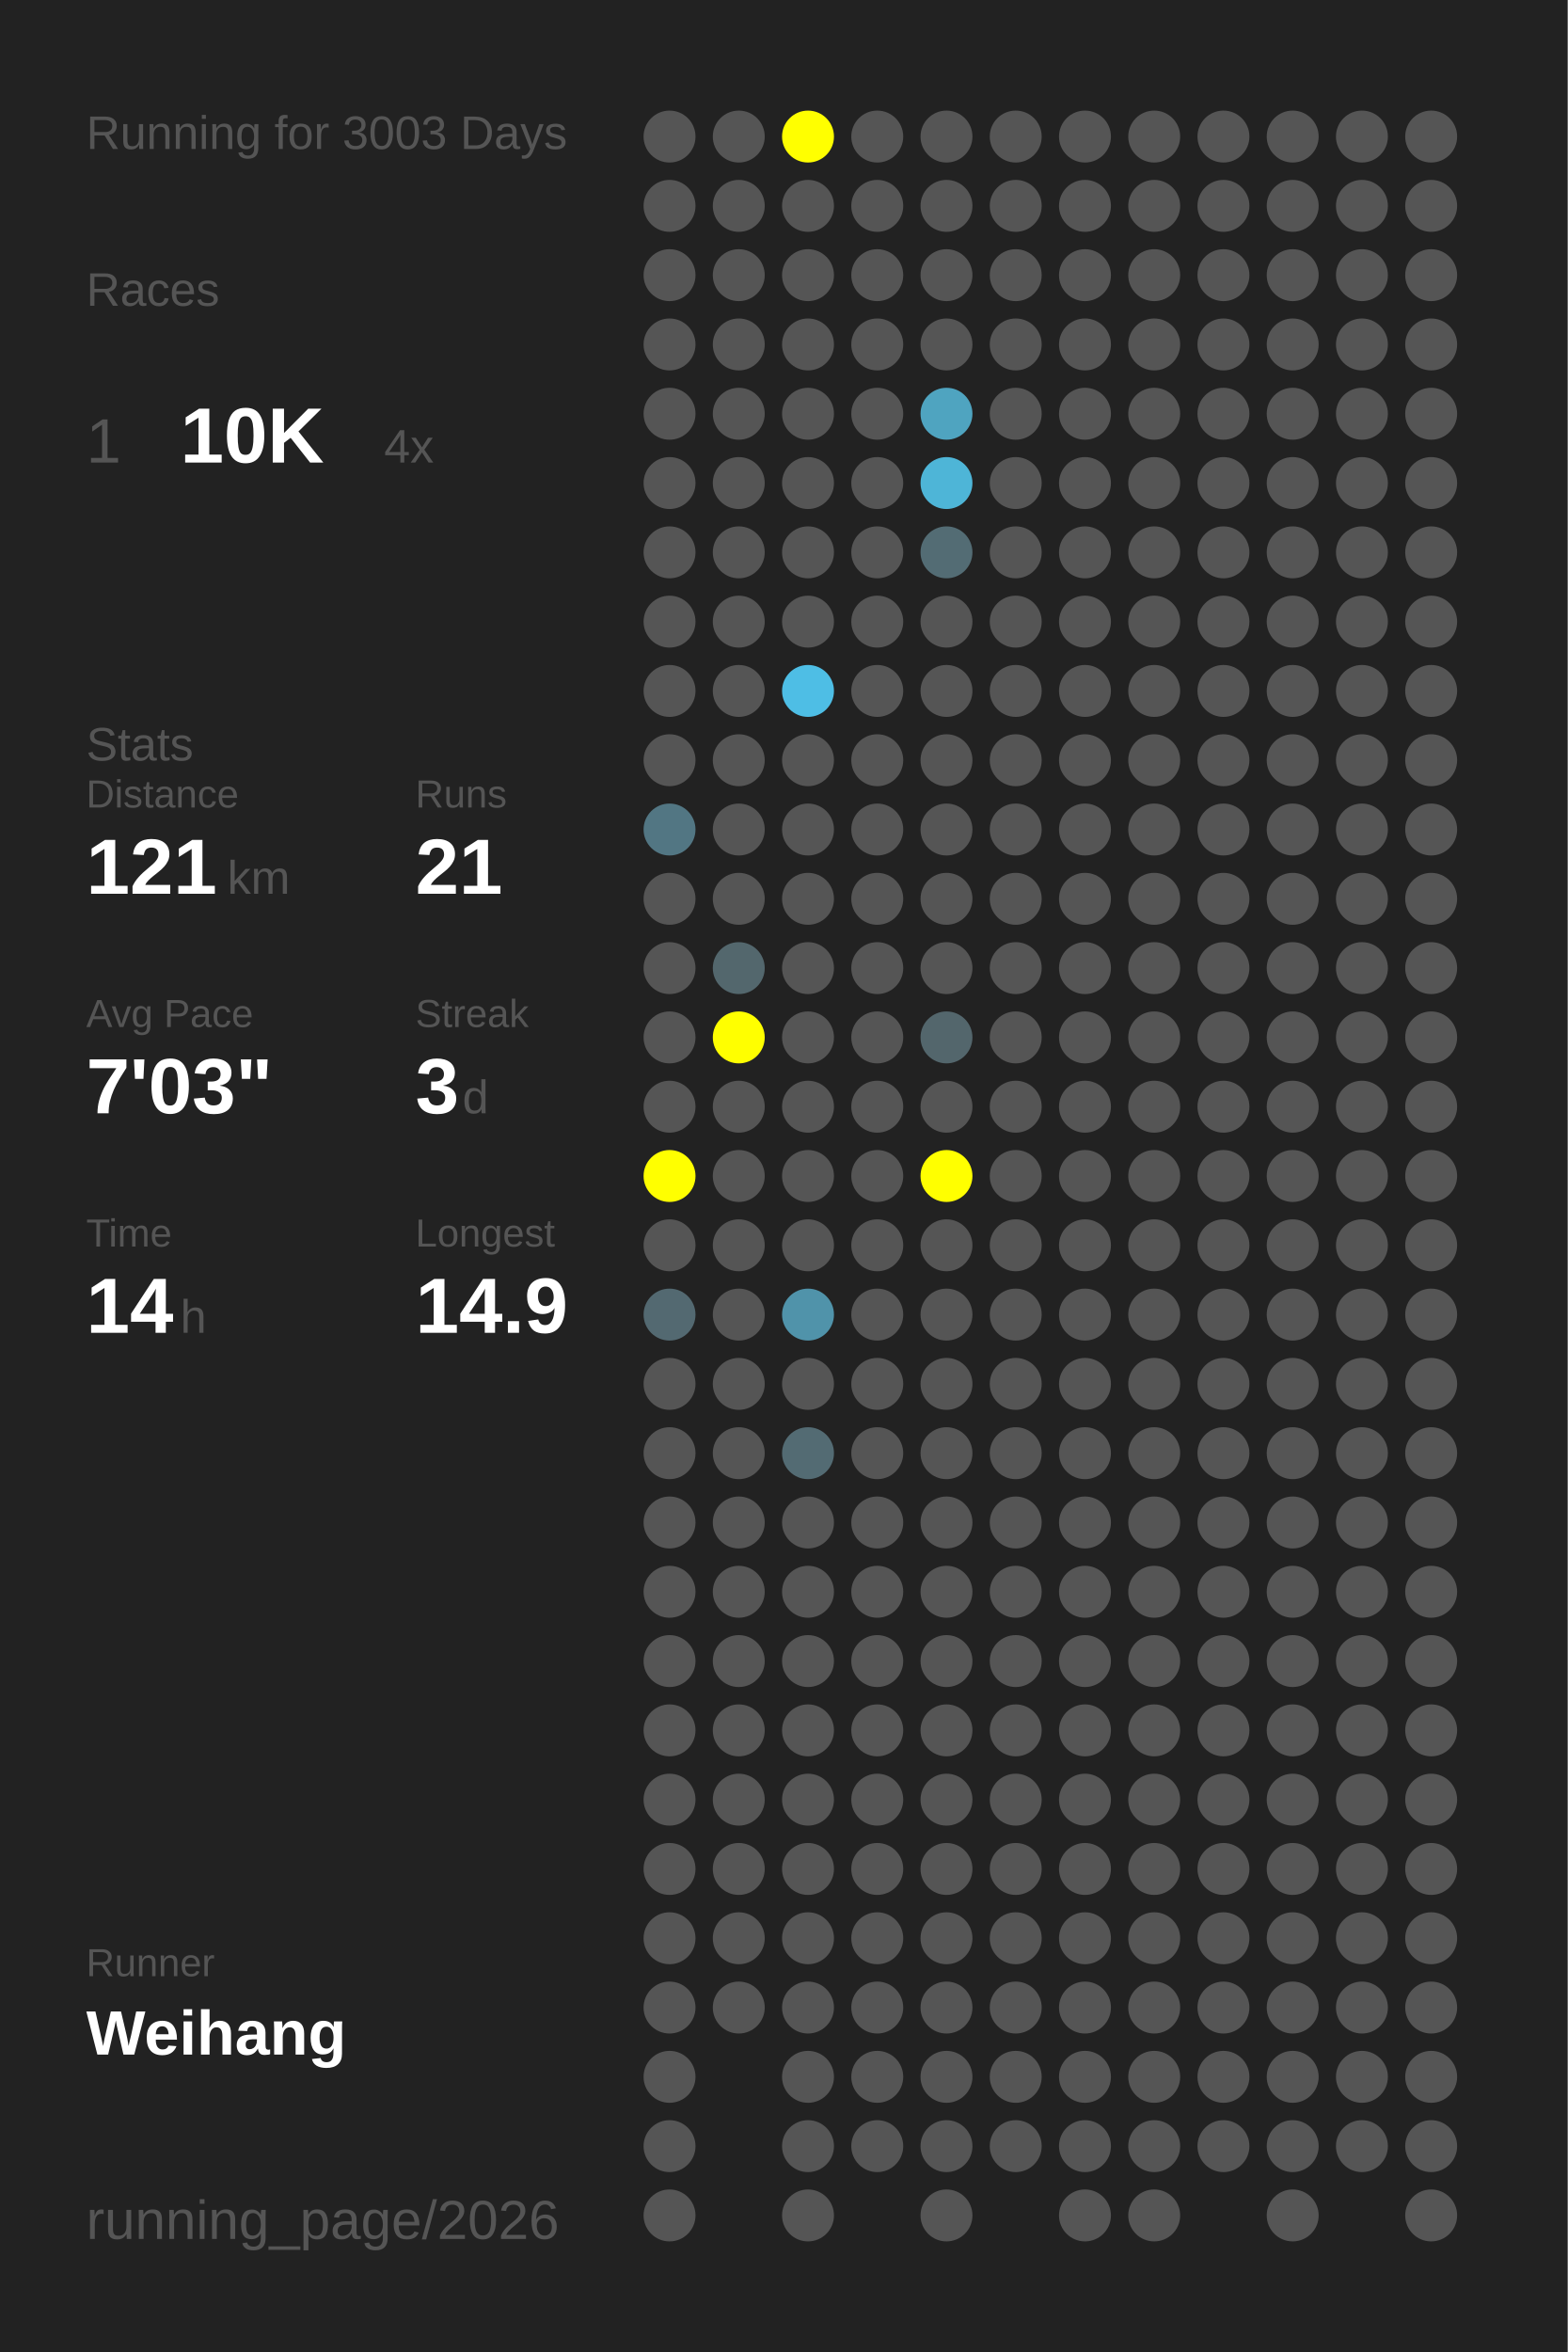
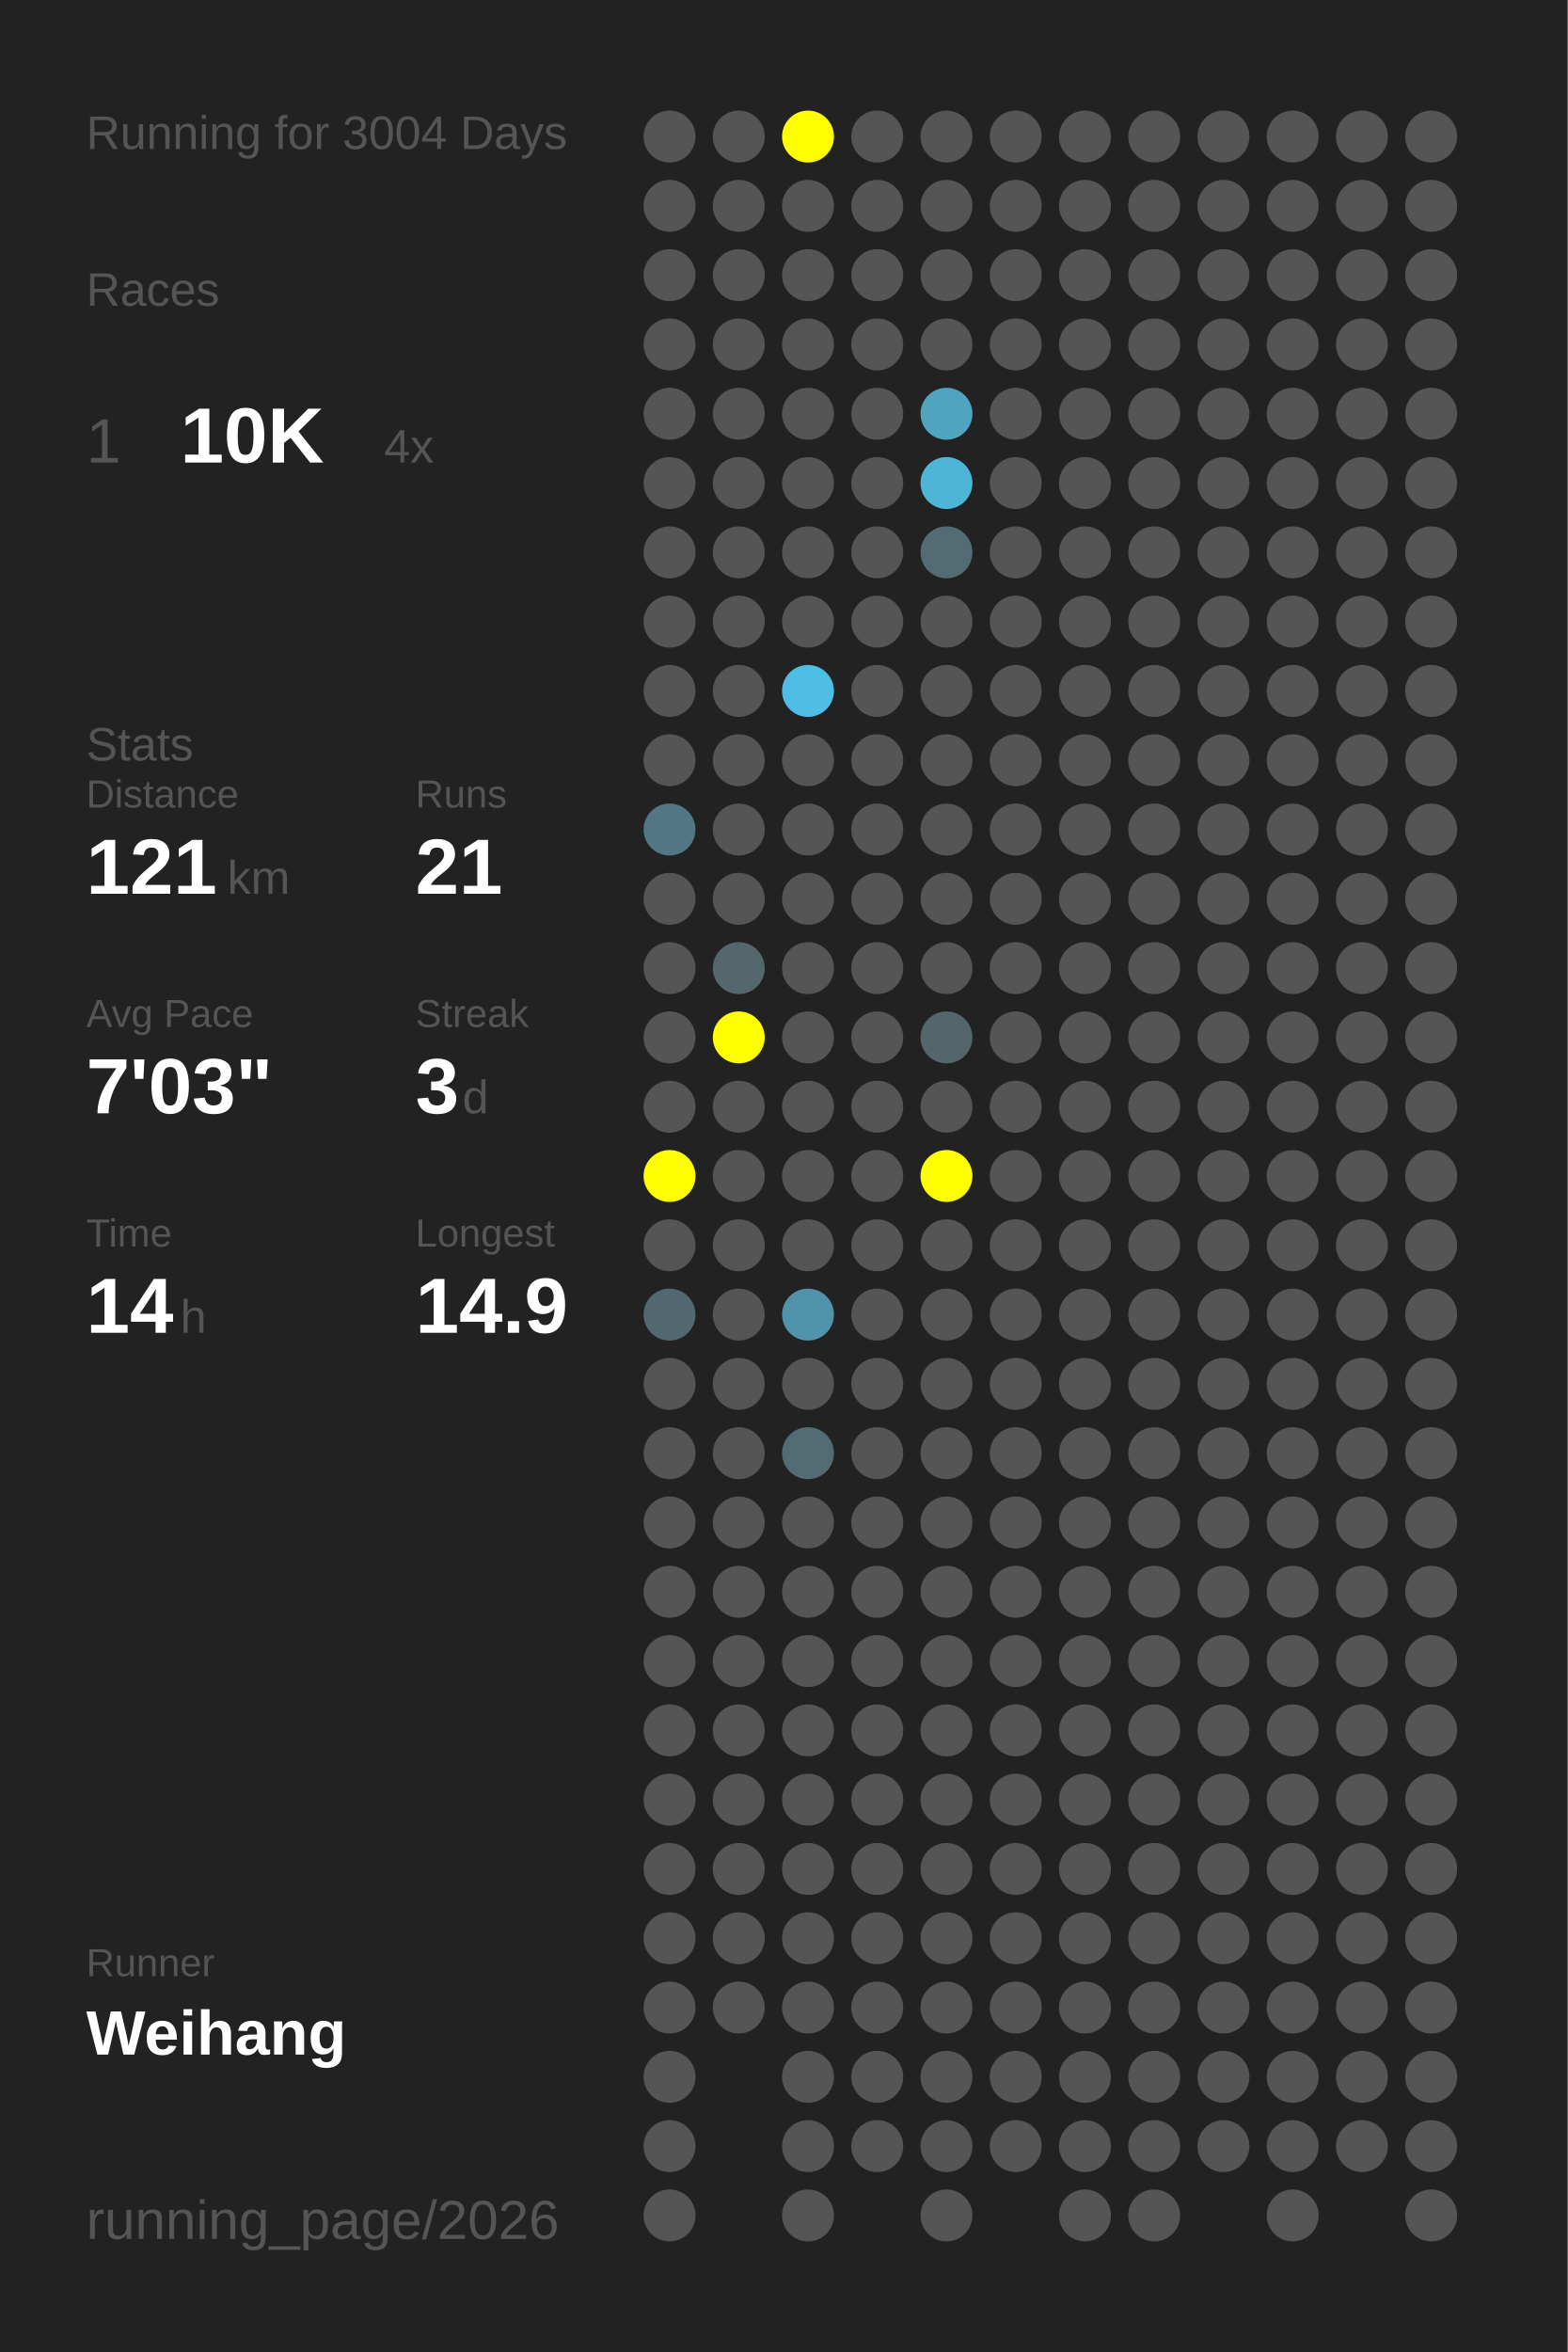
<svg xmlns="http://www.w3.org/2000/svg" baseProfile="full" height="300mm" version="1.1" viewBox="0,0,200,300" width="200mm">
  <defs />
  <rect fill="#222222" height="300" width="200" x="0" y="0" />
-   <text fill="#555555" style="font-size:6px; font-family:Arial;" x="11" y="19">Running for 3003 Days</text>
+   <text fill="#555555" style="font-size:6px; font-family:Arial;" x="11" y="19">Running for 3004 Days</text>
  <text fill="#555555" style="font-size:6px; font-family:Arial;" x="11" y="39">Races</text>
  <text fill="#555555" style="font-size:8px; font-family:Arial;" x="11" y="59">1</text>
  <text fill="#FFFFFF" style="font-size:10px; font-family:Arial; font-weight:bold;" x="23" y="59">10K</text>
  <text fill="#555555" style="font-size:6px; font-family:Arial;" x="49" y="59">4x</text>
  <text fill="#555555" style="font-size:6px; font-family:Arial;" x="11" y="97">Stats</text>
  <text fill="#555555" style="font-size:5px; font-family:Arial;" x="11" y="103">Distance</text>
  <text fill="#FFFFFF" style="font-size:10px; font-family:Arial; font-weight:bold;" x="11" y="114">121</text>
  <text fill="#555555" style="font-size:6px; font-family:Arial;" x="29" y="114">km</text>
  <text fill="#555555" style="font-size:5px; font-family:Arial;" x="53" y="103">Runs</text>
  <text fill="#FFFFFF" style="font-size:10px; font-family:Arial; font-weight:bold;" x="53" y="114">21</text>
  <text fill="#555555" style="font-size:5px; font-family:Arial;" x="11" y="131">Avg Pace</text>
  <text fill="#FFFFFF" style="font-size:10px; font-family:Arial; font-weight:bold;" x="11" y="142">7'03"</text>
  <text fill="#555555" style="font-size:5px; font-family:Arial;" x="53" y="131">Streak</text>
  <text fill="#FFFFFF" style="font-size:10px; font-family:Arial; font-weight:bold;" x="53" y="142">3</text>
  <text fill="#555555" style="font-size:6px; font-family:Arial;" x="59" y="142">d</text>
  <text fill="#555555" style="font-size:5px; font-family:Arial;" x="11" y="159">Time</text>
  <text fill="#FFFFFF" style="font-size:10px; font-family:Arial; font-weight:bold;" x="11" y="170">14</text>
  <text fill="#555555" style="font-size:6px; font-family:Arial;" x="23" y="170">h</text>
  <text fill="#555555" style="font-size:5px; font-family:Arial;" x="53" y="159">Longest</text>
  <text fill="#FFFFFF" style="font-size:10px; font-family:Arial; font-weight:bold;" x="53" y="170">14.9</text>
  <text fill="#555555" style="font-size:5px; font-family:Arial;" x="11" y="252.065">Runner</text>
  <text fill="#FFFFFF" style="font-size:8px; font-family:Arial; font-weight:bold;" x="11" y="262.065">Weihang</text>
  <text fill="#555555" style="font-size:7px; font-family:Arial;" x="11" y="285.581">running_page/2026</text>
  <circle cx="85.417" cy="17.419" fill="#555555" r="3.312" />
  <circle cx="85.417" cy="26.258" fill="#555555" r="3.312" />
  <circle cx="85.417" cy="35.097" fill="#555555" r="3.312" />
  <circle cx="85.417" cy="43.935" fill="#555555" r="3.312" />
  <circle cx="85.417" cy="52.774" fill="#555555" r="3.312" />
  <circle cx="85.417" cy="61.613" fill="#555555" r="3.312" />
  <circle cx="85.417" cy="70.452" fill="#555555" r="3.312" />
  <circle cx="85.417" cy="79.29" fill="#555555" r="3.312" />
  <circle cx="85.417" cy="88.129" fill="#555555" r="3.312" />
  <circle cx="85.417" cy="96.968" fill="#555555" r="3.312" />
  <circle cx="85.417" cy="105.806" fill="#527683" r="3.312" />
  <circle cx="85.417" cy="114.645" fill="#555555" r="3.312" />
  <circle cx="85.417" cy="123.484" fill="#555555" r="3.312" />
  <circle cx="85.417" cy="132.323" fill="#555555" r="3.312" />
  <circle cx="85.417" cy="141.161" fill="#555555" r="3.312" />
  <circle cx="85.417" cy="150" fill="#FFFF00" r="3.312" />
  <circle cx="85.417" cy="158.839" fill="#555555" r="3.312" />
  <circle cx="85.417" cy="167.677" fill="#536971" r="3.312" />
  <circle cx="85.417" cy="176.516" fill="#555555" r="3.312" />
  <circle cx="85.417" cy="185.355" fill="#555555" r="3.312" />
  <circle cx="85.417" cy="194.194" fill="#555555" r="3.312" />
  <circle cx="85.417" cy="203.032" fill="#555555" r="3.312" />
  <circle cx="85.417" cy="211.871" fill="#555555" r="3.312" />
  <circle cx="85.417" cy="220.71" fill="#555555" r="3.312" />
  <circle cx="85.417" cy="229.548" fill="#555555" r="3.312" />
  <circle cx="85.417" cy="238.387" fill="#555555" r="3.312" />
  <circle cx="85.417" cy="247.226" fill="#555555" r="3.312" />
  <circle cx="85.417" cy="256.065" fill="#555555" r="3.312" />
  <circle cx="85.417" cy="264.903" fill="#555555" r="3.312" />
  <circle cx="85.417" cy="273.742" fill="#555555" r="3.312" />
  <circle cx="85.417" cy="282.581" fill="#555555" r="3.312" />
  <circle cx="94.25" cy="17.419" fill="#555555" r="3.312" />
  <circle cx="94.25" cy="26.258" fill="#555555" r="3.312" />
  <circle cx="94.25" cy="35.097" fill="#555555" r="3.312" />
  <circle cx="94.25" cy="43.935" fill="#555555" r="3.312" />
  <circle cx="94.25" cy="52.774" fill="#555555" r="3.312" />
  <circle cx="94.25" cy="61.613" fill="#555555" r="3.312" />
  <circle cx="94.25" cy="70.452" fill="#555555" r="3.312" />
  <circle cx="94.25" cy="79.29" fill="#555555" r="3.312" />
  <circle cx="94.25" cy="88.129" fill="#555555" r="3.312" />
  <circle cx="94.25" cy="96.968" fill="#555555" r="3.312" />
  <circle cx="94.25" cy="105.806" fill="#555555" r="3.312" />
  <circle cx="94.25" cy="114.645" fill="#555555" r="3.312" />
  <circle cx="94.25" cy="123.484" fill="#53676d" r="3.312" />
  <circle cx="94.25" cy="132.323" fill="#FFFF00" r="3.312" />
  <circle cx="94.25" cy="141.161" fill="#555555" r="3.312" />
  <circle cx="94.25" cy="150" fill="#555555" r="3.312" />
  <circle cx="94.25" cy="158.839" fill="#555555" r="3.312" />
  <circle cx="94.25" cy="167.677" fill="#555555" r="3.312" />
  <circle cx="94.25" cy="176.516" fill="#555555" r="3.312" />
  <circle cx="94.25" cy="185.355" fill="#555555" r="3.312" />
  <circle cx="94.25" cy="194.194" fill="#555555" r="3.312" />
  <circle cx="94.25" cy="203.032" fill="#555555" r="3.312" />
  <circle cx="94.25" cy="211.871" fill="#555555" r="3.312" />
  <circle cx="94.25" cy="220.71" fill="#555555" r="3.312" />
  <circle cx="94.25" cy="229.548" fill="#555555" r="3.312" />
  <circle cx="94.25" cy="238.387" fill="#555555" r="3.312" />
  <circle cx="94.25" cy="247.226" fill="#555555" r="3.312" />
  <circle cx="94.25" cy="256.065" fill="#555555" r="3.312" />
  <circle cx="103.083" cy="17.419" fill="#FFFF00" r="3.312" />
  <circle cx="103.083" cy="26.258" fill="#555555" r="3.312" />
  <circle cx="103.083" cy="35.097" fill="#555555" r="3.312" />
  <circle cx="103.083" cy="43.935" fill="#555555" r="3.312" />
  <circle cx="103.083" cy="52.774" fill="#555555" r="3.312" />
  <circle cx="103.083" cy="61.613" fill="#555555" r="3.312" />
  <circle cx="103.083" cy="70.452" fill="#555555" r="3.312" />
  <circle cx="103.083" cy="79.29" fill="#555555" r="3.312" />
  <circle cx="103.083" cy="88.129" fill="#4ebee5" r="3.312" />
  <circle cx="103.083" cy="96.968" fill="#555555" r="3.312" />
  <circle cx="103.083" cy="105.806" fill="#555555" r="3.312" />
  <circle cx="103.083" cy="114.645" fill="#555555" r="3.312" />
  <circle cx="103.083" cy="123.484" fill="#555555" r="3.312" />
  <circle cx="103.083" cy="132.323" fill="#555555" r="3.312" />
  <circle cx="103.083" cy="141.161" fill="#555555" r="3.312" />
  <circle cx="103.083" cy="150" fill="#555555" r="3.312" />
  <circle cx="103.083" cy="158.839" fill="#555555" r="3.312" />
  <circle cx="103.083" cy="167.677" fill="#5093aa" r="3.312" />
  <circle cx="103.083" cy="176.516" fill="#555555" r="3.312" />
  <circle cx="103.083" cy="185.355" fill="#536b73" r="3.312" />
  <circle cx="103.083" cy="194.194" fill="#555555" r="3.312" />
  <circle cx="103.083" cy="203.032" fill="#555555" r="3.312" />
  <circle cx="103.083" cy="211.871" fill="#555555" r="3.312" />
  <circle cx="103.083" cy="220.71" fill="#555555" r="3.312" />
  <circle cx="103.083" cy="229.548" fill="#555555" r="3.312" />
  <circle cx="103.083" cy="238.387" fill="#555555" r="3.312" />
  <circle cx="103.083" cy="247.226" fill="#555555" r="3.312" />
  <circle cx="103.083" cy="256.065" fill="#555555" r="3.312" />
  <circle cx="103.083" cy="264.903" fill="#555555" r="3.312" />
  <circle cx="103.083" cy="273.742" fill="#555555" r="3.312" />
  <circle cx="103.083" cy="282.581" fill="#555555" r="3.312" />
  <circle cx="111.917" cy="17.419" fill="#555555" r="3.312" />
  <circle cx="111.917" cy="26.258" fill="#555555" r="3.312" />
  <circle cx="111.917" cy="35.097" fill="#555555" r="3.312" />
  <circle cx="111.917" cy="43.935" fill="#555555" r="3.312" />
  <circle cx="111.917" cy="52.774" fill="#555555" r="3.312" />
  <circle cx="111.917" cy="61.613" fill="#555555" r="3.312" />
  <circle cx="111.917" cy="70.452" fill="#555555" r="3.312" />
  <circle cx="111.917" cy="79.29" fill="#555555" r="3.312" />
  <circle cx="111.917" cy="88.129" fill="#555555" r="3.312" />
  <circle cx="111.917" cy="96.968" fill="#555555" r="3.312" />
  <circle cx="111.917" cy="105.806" fill="#555555" r="3.312" />
  <circle cx="111.917" cy="114.645" fill="#555555" r="3.312" />
  <circle cx="111.917" cy="123.484" fill="#555555" r="3.312" />
  <circle cx="111.917" cy="132.323" fill="#555555" r="3.312" />
  <circle cx="111.917" cy="141.161" fill="#555555" r="3.312" />
  <circle cx="111.917" cy="150" fill="#555555" r="3.312" />
  <circle cx="111.917" cy="158.839" fill="#555555" r="3.312" />
  <circle cx="111.917" cy="167.677" fill="#555555" r="3.312" />
  <circle cx="111.917" cy="176.516" fill="#555555" r="3.312" />
  <circle cx="111.917" cy="185.355" fill="#555555" r="3.312" />
  <circle cx="111.917" cy="194.194" fill="#555555" r="3.312" />
  <circle cx="111.917" cy="203.032" fill="#555555" r="3.312" />
  <circle cx="111.917" cy="211.871" fill="#555555" r="3.312" />
  <circle cx="111.917" cy="220.71" fill="#555555" r="3.312" />
  <circle cx="111.917" cy="229.548" fill="#555555" r="3.312" />
  <circle cx="111.917" cy="238.387" fill="#555555" r="3.312" />
  <circle cx="111.917" cy="247.226" fill="#555555" r="3.312" />
  <circle cx="111.917" cy="256.065" fill="#555555" r="3.312" />
  <circle cx="111.917" cy="264.903" fill="#555555" r="3.312" />
  <circle cx="111.917" cy="273.742" fill="#555555" r="3.312" />
  <circle cx="120.75" cy="17.419" fill="#555555" r="3.312" />
  <circle cx="120.75" cy="26.258" fill="#555555" r="3.312" />
  <circle cx="120.75" cy="35.097" fill="#555555" r="3.312" />
  <circle cx="120.75" cy="43.935" fill="#555555" r="3.312" />
  <circle cx="120.75" cy="52.774" fill="#4fa4c0" r="3.312" />
  <circle cx="120.75" cy="61.613" fill="#4eb5d7" r="3.312" />
  <circle cx="120.75" cy="70.452" fill="#536c74" r="3.312" />
  <circle cx="120.75" cy="79.29" fill="#555555" r="3.312" />
  <circle cx="120.75" cy="88.129" fill="#555555" r="3.312" />
  <circle cx="120.75" cy="96.968" fill="#555555" r="3.312" />
  <circle cx="120.75" cy="105.806" fill="#555555" r="3.312" />
  <circle cx="120.75" cy="114.645" fill="#555555" r="3.312" />
  <circle cx="120.75" cy="123.484" fill="#555555" r="3.312" />
  <circle cx="120.75" cy="132.323" fill="#53666c" r="3.312" />
  <circle cx="120.75" cy="141.161" fill="#555555" r="3.312" />
  <circle cx="120.75" cy="150" fill="#FFFF00" r="3.312" />
  <circle cx="120.75" cy="158.839" fill="#555555" r="3.312" />
  <circle cx="120.75" cy="167.677" fill="#555555" r="3.312" />
  <circle cx="120.75" cy="176.516" fill="#555555" r="3.312" />
  <circle cx="120.75" cy="185.355" fill="#555555" r="3.312" />
  <circle cx="120.75" cy="194.194" fill="#555555" r="3.312" />
  <circle cx="120.75" cy="203.032" fill="#555555" r="3.312" />
  <circle cx="120.75" cy="211.871" fill="#555555" r="3.312" />
  <circle cx="120.75" cy="220.71" fill="#555555" r="3.312" />
  <circle cx="120.75" cy="229.548" fill="#555555" r="3.312" />
  <circle cx="120.75" cy="238.387" fill="#555555" r="3.312" />
  <circle cx="120.75" cy="247.226" fill="#555555" r="3.312" />
  <circle cx="120.75" cy="256.065" fill="#555555" r="3.312" />
  <circle cx="120.75" cy="264.903" fill="#555555" r="3.312" />
  <circle cx="120.75" cy="273.742" fill="#555555" r="3.312" />
  <circle cx="120.75" cy="282.581" fill="#555555" r="3.312" />
  <circle cx="129.583" cy="17.419" fill="#555555" r="3.312" />
  <circle cx="129.583" cy="26.258" fill="#555555" r="3.312" />
  <circle cx="129.583" cy="35.097" fill="#555555" r="3.312" />
  <circle cx="129.583" cy="43.935" fill="#555555" r="3.312" />
  <circle cx="129.583" cy="52.774" fill="#555555" r="3.312" />
  <circle cx="129.583" cy="61.613" fill="#555555" r="3.312" />
  <circle cx="129.583" cy="70.452" fill="#555555" r="3.312" />
  <circle cx="129.583" cy="79.29" fill="#555555" r="3.312" />
  <circle cx="129.583" cy="88.129" fill="#555555" r="3.312" />
  <circle cx="129.583" cy="96.968" fill="#555555" r="3.312" />
  <circle cx="129.583" cy="105.806" fill="#555555" r="3.312" />
  <circle cx="129.583" cy="114.645" fill="#555555" r="3.312" />
  <circle cx="129.583" cy="123.484" fill="#555555" r="3.312" />
  <circle cx="129.583" cy="132.323" fill="#555555" r="3.312" />
  <circle cx="129.583" cy="141.161" fill="#555555" r="3.312" />
  <circle cx="129.583" cy="150" fill="#555555" r="3.312" />
  <circle cx="129.583" cy="158.839" fill="#555555" r="3.312" />
  <circle cx="129.583" cy="167.677" fill="#555555" r="3.312" />
  <circle cx="129.583" cy="176.516" fill="#555555" r="3.312" />
  <circle cx="129.583" cy="185.355" fill="#555555" r="3.312" />
  <circle cx="129.583" cy="194.194" fill="#555555" r="3.312" />
  <circle cx="129.583" cy="203.032" fill="#555555" r="3.312" />
  <circle cx="129.583" cy="211.871" fill="#555555" r="3.312" />
  <circle cx="129.583" cy="220.71" fill="#555555" r="3.312" />
  <circle cx="129.583" cy="229.548" fill="#555555" r="3.312" />
  <circle cx="129.583" cy="238.387" fill="#555555" r="3.312" />
  <circle cx="129.583" cy="247.226" fill="#555555" r="3.312" />
  <circle cx="129.583" cy="256.065" fill="#555555" r="3.312" />
  <circle cx="129.583" cy="264.903" fill="#555555" r="3.312" />
  <circle cx="129.583" cy="273.742" fill="#555555" r="3.312" />
  <circle cx="138.417" cy="17.419" fill="#555555" r="3.312" />
  <circle cx="138.417" cy="26.258" fill="#555555" r="3.312" />
  <circle cx="138.417" cy="35.097" fill="#555555" r="3.312" />
  <circle cx="138.417" cy="43.935" fill="#555555" r="3.312" />
  <circle cx="138.417" cy="52.774" fill="#555555" r="3.312" />
  <circle cx="138.417" cy="61.613" fill="#555555" r="3.312" />
  <circle cx="138.417" cy="70.452" fill="#555555" r="3.312" />
  <circle cx="138.417" cy="79.29" fill="#555555" r="3.312" />
  <circle cx="138.417" cy="88.129" fill="#555555" r="3.312" />
  <circle cx="138.417" cy="96.968" fill="#555555" r="3.312" />
  <circle cx="138.417" cy="105.806" fill="#555555" r="3.312" />
  <circle cx="138.417" cy="114.645" fill="#555555" r="3.312" />
  <circle cx="138.417" cy="123.484" fill="#555555" r="3.312" />
  <circle cx="138.417" cy="132.323" fill="#555555" r="3.312" />
  <circle cx="138.417" cy="141.161" fill="#555555" r="3.312" />
  <circle cx="138.417" cy="150" fill="#555555" r="3.312" />
  <circle cx="138.417" cy="158.839" fill="#555555" r="3.312" />
  <circle cx="138.417" cy="167.677" fill="#555555" r="3.312" />
  <circle cx="138.417" cy="176.516" fill="#555555" r="3.312" />
  <circle cx="138.417" cy="185.355" fill="#555555" r="3.312" />
  <circle cx="138.417" cy="194.194" fill="#555555" r="3.312" />
  <circle cx="138.417" cy="203.032" fill="#555555" r="3.312" />
  <circle cx="138.417" cy="211.871" fill="#555555" r="3.312" />
  <circle cx="138.417" cy="220.71" fill="#555555" r="3.312" />
  <circle cx="138.417" cy="229.548" fill="#555555" r="3.312" />
  <circle cx="138.417" cy="238.387" fill="#555555" r="3.312" />
  <circle cx="138.417" cy="247.226" fill="#555555" r="3.312" />
  <circle cx="138.417" cy="256.065" fill="#555555" r="3.312" />
  <circle cx="138.417" cy="264.903" fill="#555555" r="3.312" />
  <circle cx="138.417" cy="273.742" fill="#555555" r="3.312" />
  <circle cx="138.417" cy="282.581" fill="#555555" r="3.312" />
  <circle cx="147.25" cy="17.419" fill="#555555" r="3.312" />
  <circle cx="147.25" cy="26.258" fill="#555555" r="3.312" />
  <circle cx="147.25" cy="35.097" fill="#555555" r="3.312" />
  <circle cx="147.25" cy="43.935" fill="#555555" r="3.312" />
  <circle cx="147.25" cy="52.774" fill="#555555" r="3.312" />
  <circle cx="147.25" cy="61.613" fill="#555555" r="3.312" />
  <circle cx="147.25" cy="70.452" fill="#555555" r="3.312" />
  <circle cx="147.25" cy="79.29" fill="#555555" r="3.312" />
  <circle cx="147.25" cy="88.129" fill="#555555" r="3.312" />
  <circle cx="147.25" cy="96.968" fill="#555555" r="3.312" />
  <circle cx="147.25" cy="105.806" fill="#555555" r="3.312" />
  <circle cx="147.25" cy="114.645" fill="#555555" r="3.312" />
  <circle cx="147.25" cy="123.484" fill="#555555" r="3.312" />
  <circle cx="147.25" cy="132.323" fill="#555555" r="3.312" />
  <circle cx="147.25" cy="141.161" fill="#555555" r="3.312" />
  <circle cx="147.25" cy="150" fill="#555555" r="3.312" />
  <circle cx="147.25" cy="158.839" fill="#555555" r="3.312" />
  <circle cx="147.25" cy="167.677" fill="#555555" r="3.312" />
  <circle cx="147.25" cy="176.516" fill="#555555" r="3.312" />
  <circle cx="147.25" cy="185.355" fill="#555555" r="3.312" />
  <circle cx="147.25" cy="194.194" fill="#555555" r="3.312" />
  <circle cx="147.25" cy="203.032" fill="#555555" r="3.312" />
  <circle cx="147.25" cy="211.871" fill="#555555" r="3.312" />
  <circle cx="147.25" cy="220.71" fill="#555555" r="3.312" />
  <circle cx="147.25" cy="229.548" fill="#555555" r="3.312" />
  <circle cx="147.25" cy="238.387" fill="#555555" r="3.312" />
  <circle cx="147.25" cy="247.226" fill="#555555" r="3.312" />
  <circle cx="147.25" cy="256.065" fill="#555555" r="3.312" />
  <circle cx="147.25" cy="264.903" fill="#555555" r="3.312" />
  <circle cx="147.25" cy="273.742" fill="#555555" r="3.312" />
  <circle cx="147.25" cy="282.581" fill="#555555" r="3.312" />
  <circle cx="156.083" cy="17.419" fill="#555555" r="3.312" />
  <circle cx="156.083" cy="26.258" fill="#555555" r="3.312" />
  <circle cx="156.083" cy="35.097" fill="#555555" r="3.312" />
  <circle cx="156.083" cy="43.935" fill="#555555" r="3.312" />
  <circle cx="156.083" cy="52.774" fill="#555555" r="3.312" />
  <circle cx="156.083" cy="61.613" fill="#555555" r="3.312" />
  <circle cx="156.083" cy="70.452" fill="#555555" r="3.312" />
  <circle cx="156.083" cy="79.29" fill="#555555" r="3.312" />
  <circle cx="156.083" cy="88.129" fill="#555555" r="3.312" />
  <circle cx="156.083" cy="96.968" fill="#555555" r="3.312" />
  <circle cx="156.083" cy="105.806" fill="#555555" r="3.312" />
  <circle cx="156.083" cy="114.645" fill="#555555" r="3.312" />
  <circle cx="156.083" cy="123.484" fill="#555555" r="3.312" />
  <circle cx="156.083" cy="132.323" fill="#555555" r="3.312" />
  <circle cx="156.083" cy="141.161" fill="#555555" r="3.312" />
  <circle cx="156.083" cy="150" fill="#555555" r="3.312" />
  <circle cx="156.083" cy="158.839" fill="#555555" r="3.312" />
  <circle cx="156.083" cy="167.677" fill="#555555" r="3.312" />
  <circle cx="156.083" cy="176.516" fill="#555555" r="3.312" />
  <circle cx="156.083" cy="185.355" fill="#555555" r="3.312" />
  <circle cx="156.083" cy="194.194" fill="#555555" r="3.312" />
  <circle cx="156.083" cy="203.032" fill="#555555" r="3.312" />
  <circle cx="156.083" cy="211.871" fill="#555555" r="3.312" />
  <circle cx="156.083" cy="220.71" fill="#555555" r="3.312" />
  <circle cx="156.083" cy="229.548" fill="#555555" r="3.312" />
  <circle cx="156.083" cy="238.387" fill="#555555" r="3.312" />
  <circle cx="156.083" cy="247.226" fill="#555555" r="3.312" />
  <circle cx="156.083" cy="256.065" fill="#555555" r="3.312" />
  <circle cx="156.083" cy="264.903" fill="#555555" r="3.312" />
  <circle cx="156.083" cy="273.742" fill="#555555" r="3.312" />
  <circle cx="164.917" cy="17.419" fill="#555555" r="3.312" />
  <circle cx="164.917" cy="26.258" fill="#555555" r="3.312" />
  <circle cx="164.917" cy="35.097" fill="#555555" r="3.312" />
  <circle cx="164.917" cy="43.935" fill="#555555" r="3.312" />
  <circle cx="164.917" cy="52.774" fill="#555555" r="3.312" />
  <circle cx="164.917" cy="61.613" fill="#555555" r="3.312" />
  <circle cx="164.917" cy="70.452" fill="#555555" r="3.312" />
  <circle cx="164.917" cy="79.29" fill="#555555" r="3.312" />
  <circle cx="164.917" cy="88.129" fill="#555555" r="3.312" />
  <circle cx="164.917" cy="96.968" fill="#555555" r="3.312" />
  <circle cx="164.917" cy="105.806" fill="#555555" r="3.312" />
  <circle cx="164.917" cy="114.645" fill="#555555" r="3.312" />
  <circle cx="164.917" cy="123.484" fill="#555555" r="3.312" />
  <circle cx="164.917" cy="132.323" fill="#555555" r="3.312" />
  <circle cx="164.917" cy="141.161" fill="#555555" r="3.312" />
  <circle cx="164.917" cy="150" fill="#555555" r="3.312" />
  <circle cx="164.917" cy="158.839" fill="#555555" r="3.312" />
  <circle cx="164.917" cy="167.677" fill="#555555" r="3.312" />
  <circle cx="164.917" cy="176.516" fill="#555555" r="3.312" />
  <circle cx="164.917" cy="185.355" fill="#555555" r="3.312" />
  <circle cx="164.917" cy="194.194" fill="#555555" r="3.312" />
  <circle cx="164.917" cy="203.032" fill="#555555" r="3.312" />
  <circle cx="164.917" cy="211.871" fill="#555555" r="3.312" />
  <circle cx="164.917" cy="220.71" fill="#555555" r="3.312" />
  <circle cx="164.917" cy="229.548" fill="#555555" r="3.312" />
  <circle cx="164.917" cy="238.387" fill="#555555" r="3.312" />
  <circle cx="164.917" cy="247.226" fill="#555555" r="3.312" />
  <circle cx="164.917" cy="256.065" fill="#555555" r="3.312" />
  <circle cx="164.917" cy="264.903" fill="#555555" r="3.312" />
  <circle cx="164.917" cy="273.742" fill="#555555" r="3.312" />
  <circle cx="164.917" cy="282.581" fill="#555555" r="3.312" />
  <circle cx="173.75" cy="17.419" fill="#555555" r="3.312" />
  <circle cx="173.75" cy="26.258" fill="#555555" r="3.312" />
  <circle cx="173.75" cy="35.097" fill="#555555" r="3.312" />
  <circle cx="173.75" cy="43.935" fill="#555555" r="3.312" />
  <circle cx="173.75" cy="52.774" fill="#555555" r="3.312" />
  <circle cx="173.75" cy="61.613" fill="#555555" r="3.312" />
  <circle cx="173.75" cy="70.452" fill="#555555" r="3.312" />
  <circle cx="173.75" cy="79.29" fill="#555555" r="3.312" />
  <circle cx="173.75" cy="88.129" fill="#555555" r="3.312" />
  <circle cx="173.75" cy="96.968" fill="#555555" r="3.312" />
  <circle cx="173.75" cy="105.806" fill="#555555" r="3.312" />
  <circle cx="173.75" cy="114.645" fill="#555555" r="3.312" />
  <circle cx="173.75" cy="123.484" fill="#555555" r="3.312" />
  <circle cx="173.75" cy="132.323" fill="#555555" r="3.312" />
  <circle cx="173.75" cy="141.161" fill="#555555" r="3.312" />
  <circle cx="173.75" cy="150" fill="#555555" r="3.312" />
  <circle cx="173.75" cy="158.839" fill="#555555" r="3.312" />
  <circle cx="173.75" cy="167.677" fill="#555555" r="3.312" />
  <circle cx="173.75" cy="176.516" fill="#555555" r="3.312" />
  <circle cx="173.75" cy="185.355" fill="#555555" r="3.312" />
  <circle cx="173.75" cy="194.194" fill="#555555" r="3.312" />
  <circle cx="173.75" cy="203.032" fill="#555555" r="3.312" />
  <circle cx="173.75" cy="211.871" fill="#555555" r="3.312" />
  <circle cx="173.75" cy="220.71" fill="#555555" r="3.312" />
  <circle cx="173.75" cy="229.548" fill="#555555" r="3.312" />
  <circle cx="173.75" cy="238.387" fill="#555555" r="3.312" />
  <circle cx="173.75" cy="247.226" fill="#555555" r="3.312" />
  <circle cx="173.75" cy="256.065" fill="#555555" r="3.312" />
  <circle cx="173.75" cy="264.903" fill="#555555" r="3.312" />
  <circle cx="173.75" cy="273.742" fill="#555555" r="3.312" />
  <circle cx="182.583" cy="17.419" fill="#555555" r="3.312" />
  <circle cx="182.583" cy="26.258" fill="#555555" r="3.312" />
  <circle cx="182.583" cy="35.097" fill="#555555" r="3.312" />
  <circle cx="182.583" cy="43.935" fill="#555555" r="3.312" />
  <circle cx="182.583" cy="52.774" fill="#555555" r="3.312" />
  <circle cx="182.583" cy="61.613" fill="#555555" r="3.312" />
  <circle cx="182.583" cy="70.452" fill="#555555" r="3.312" />
  <circle cx="182.583" cy="79.29" fill="#555555" r="3.312" />
  <circle cx="182.583" cy="88.129" fill="#555555" r="3.312" />
  <circle cx="182.583" cy="96.968" fill="#555555" r="3.312" />
  <circle cx="182.583" cy="105.806" fill="#555555" r="3.312" />
  <circle cx="182.583" cy="114.645" fill="#555555" r="3.312" />
  <circle cx="182.583" cy="123.484" fill="#555555" r="3.312" />
  <circle cx="182.583" cy="132.323" fill="#555555" r="3.312" />
  <circle cx="182.583" cy="141.161" fill="#555555" r="3.312" />
  <circle cx="182.583" cy="150" fill="#555555" r="3.312" />
  <circle cx="182.583" cy="158.839" fill="#555555" r="3.312" />
  <circle cx="182.583" cy="167.677" fill="#555555" r="3.312" />
  <circle cx="182.583" cy="176.516" fill="#555555" r="3.312" />
  <circle cx="182.583" cy="185.355" fill="#555555" r="3.312" />
  <circle cx="182.583" cy="194.194" fill="#555555" r="3.312" />
  <circle cx="182.583" cy="203.032" fill="#555555" r="3.312" />
  <circle cx="182.583" cy="211.871" fill="#555555" r="3.312" />
  <circle cx="182.583" cy="220.71" fill="#555555" r="3.312" />
  <circle cx="182.583" cy="229.548" fill="#555555" r="3.312" />
  <circle cx="182.583" cy="238.387" fill="#555555" r="3.312" />
  <circle cx="182.583" cy="247.226" fill="#555555" r="3.312" />
  <circle cx="182.583" cy="256.065" fill="#555555" r="3.312" />
  <circle cx="182.583" cy="264.903" fill="#555555" r="3.312" />
  <circle cx="182.583" cy="273.742" fill="#555555" r="3.312" />
  <circle cx="182.583" cy="282.581" fill="#555555" r="3.312" />
</svg>
